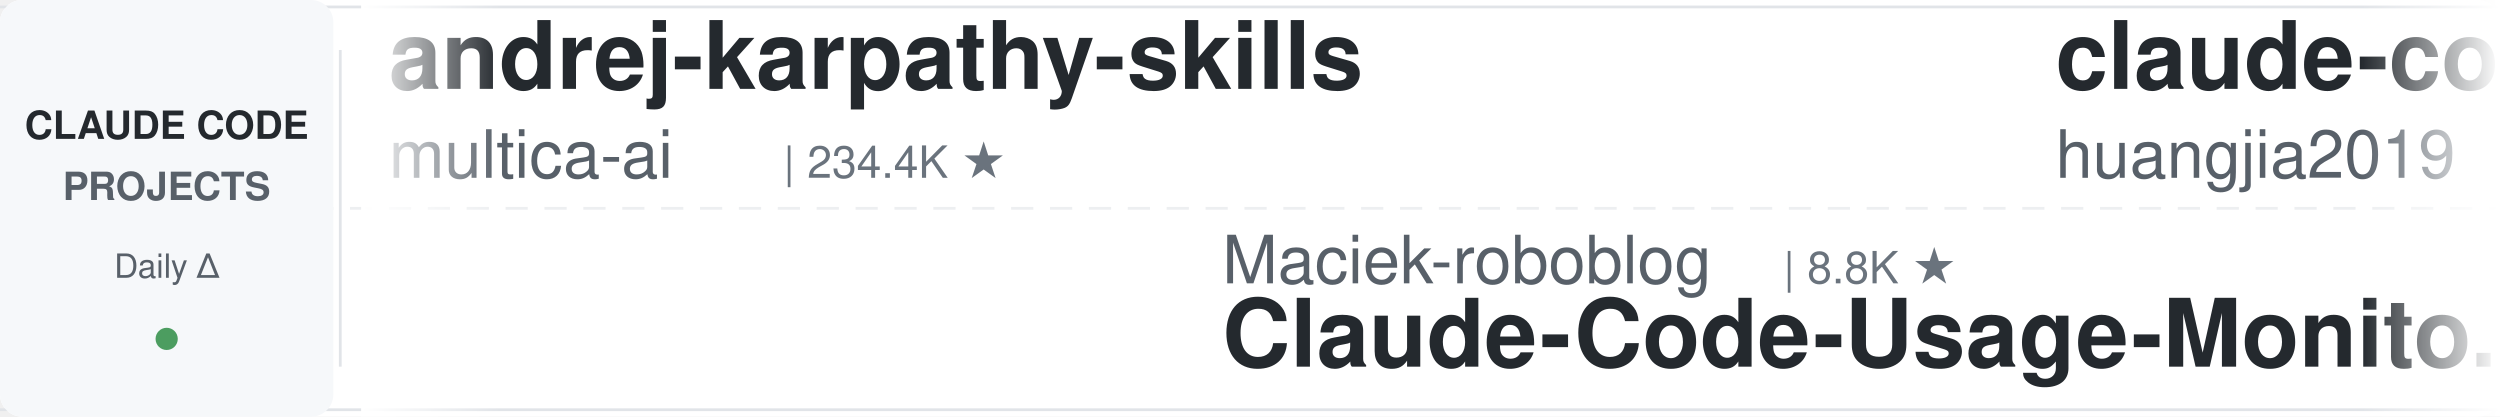
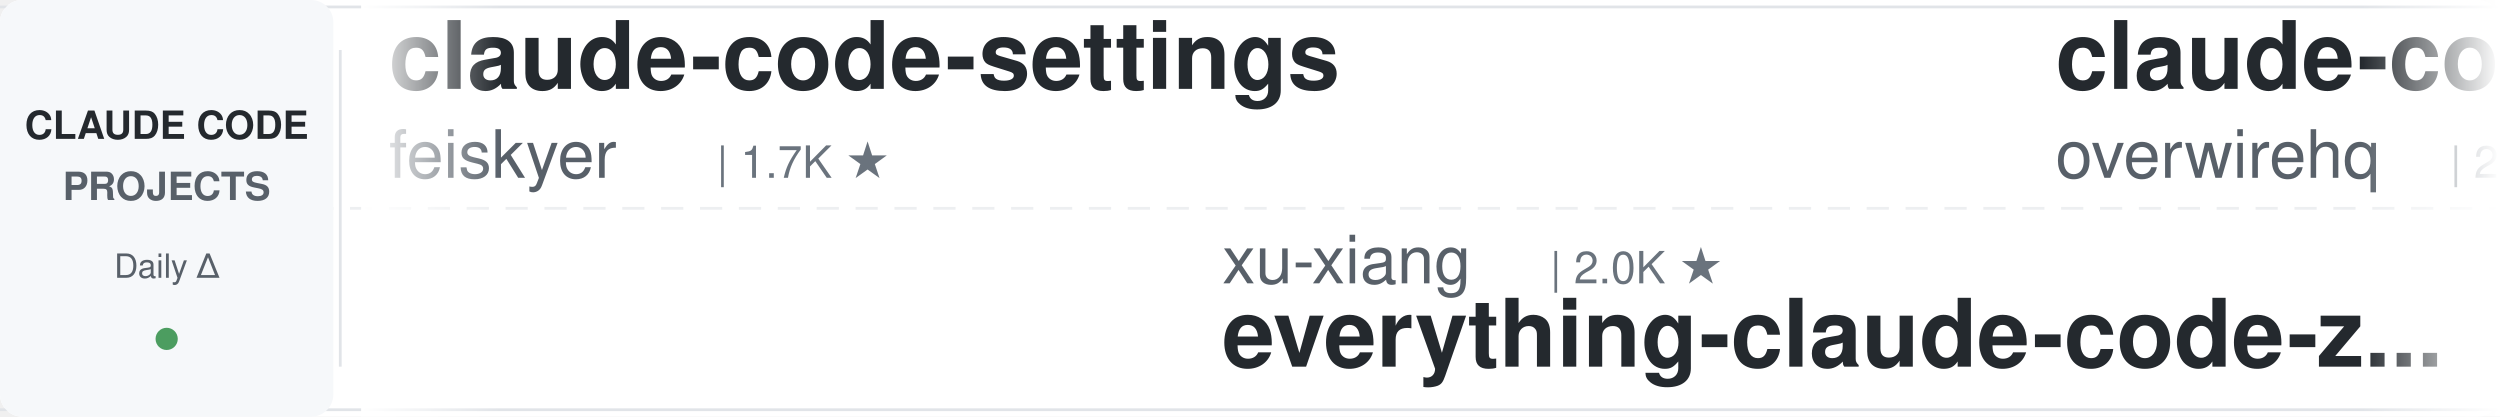
<svg xmlns="http://www.w3.org/2000/svg" width="900" height="150">
  <defs>
    <linearGradient id="leftFade" x1="0%" y1="0%" x2="100%" y2="0%">
      <stop offset="0%" style="stop-color:#ffffff;stop-opacity:1" />
      <stop offset="100%" style="stop-color:#ffffff;stop-opacity:0" />
    </linearGradient>
    <linearGradient id="rightFade" x1="0%" y1="0%" x2="100%" y2="0%">
      <stop offset="0%" style="stop-color:#ffffff;stop-opacity:0" />
      <stop offset="100%" style="stop-color:#ffffff;stop-opacity:1" />
    </linearGradient>
  </defs>
  <rect width="900" height="150" fill="#ffffff" rx="8" />
  <rect x="0" y="2" width="900" height="1" fill="#e1e4e8" />
  <rect x="0" y="147" width="900" height="1" fill="#e1e4e8" />
  <line x1="0" y1="75" x2="900" y2="75" stroke="#e1e4e8" stroke-width="1" stroke-dasharray="8 6" opacity="0.6" />
  <rect x="0" y="0" width="120" height="150" fill="#f6f8fa" rx="8" />
  <text x="60" y="50" font-family="-apple-system, BlinkMacSystemFont, 'Segoe UI', Helvetica, Arial, sans-serif" font-size="14" font-weight="600" fill="#24292e" text-anchor="middle">CLAUDE CODE</text>
  <text x="60" y="72" font-family="-apple-system, BlinkMacSystemFont, 'Segoe UI', Helvetica, Arial, sans-serif" font-size="14" font-weight="600" fill="#586069" text-anchor="middle">PROJECTS</text>
  <text x="60" y="100" font-family="-apple-system, BlinkMacSystemFont, 'Segoe UI', Helvetica, Arial, sans-serif" font-size="12" font-weight="500" fill="#586069" text-anchor="middle">Daily Δ</text>
  <circle cx="60" cy="122" r="4" fill="#22863a" opacity="0.8" />
  <rect x="122" y="18" width="1" height="114" fill="#e1e4e8" />
  <clipPath id="tickerClip">
    <rect x="130" y="0" width="770" height="150" />
  </clipPath>
  <g clip-path="url(#tickerClip)">
    <g id="tickerItems">
      <animateTransform attributeName="transform" attributeType="XML" type="translate" from="0 0" to="-3000 0" dur="54s" repeatCount="indefinite" />
      <g transform="translate(0, 0)">
-         <text x="140" y="32" font-family="-apple-system, BlinkMacSystemFont, 'Segoe UI', Helvetica, Arial, sans-serif" font-size="34" font-weight="600" fill="#24292e">andrej-karpathy-skills</text>
-         <text x="140" y="64" font-family="-apple-system, BlinkMacSystemFont, 'Segoe UI', Helvetica, Arial, sans-serif" font-size="24" font-weight="400" fill="#586069">multica-ai</text>
-         <text x="282" y="64" font-family="-apple-system, BlinkMacSystemFont, 'Segoe UI', Helvetica, Arial, sans-serif" font-size="16" font-weight="500" fill="#6a737d">| 234.4K ★</text>
+         <text x="140" y="32" font-family="-apple-system, BlinkMacSystemFont, 'Segoe UI', Helvetica, Arial, sans-serif" font-size="34" font-weight="600" fill="#24292e">claude-code-settings</text>
+         <text x="140" y="64" font-family="-apple-system, BlinkMacSystemFont, 'Segoe UI', Helvetica, Arial, sans-serif" font-size="24" font-weight="400" fill="#586069">feiskyer</text>
+         <text x="258" y="64" font-family="-apple-system, BlinkMacSystemFont, 'Segoe UI', Helvetica, Arial, sans-serif" font-size="16" font-weight="500" fill="#6a737d">| 1.7K ★</text>
      </g>
      <g transform="translate(300, 0)">
-         <text x="140" y="102" font-family="-apple-system, BlinkMacSystemFont, 'Segoe UI', Helvetica, Arial, sans-serif" font-size="24" font-weight="400" fill="#586069">Maciek-roboblog</text>
-         <text x="342" y="102" font-family="-apple-system, BlinkMacSystemFont, 'Segoe UI', Helvetica, Arial, sans-serif" font-size="16" font-weight="500" fill="#6a737d">| 8.8K ★</text>
-         <text x="140" y="132" font-family="-apple-system, BlinkMacSystemFont, 'Segoe UI', Helvetica, Arial, sans-serif" font-size="34" font-weight="600" fill="#24292e">Claude-Code-Usage-Monito...</text>
-       </g>
-       <g transform="translate(600, 0)">
-         <text x="140" y="32" font-family="-apple-system, BlinkMacSystemFont, 'Segoe UI', Helvetica, Arial, sans-serif" font-size="34" font-weight="600" fill="#24292e">claude-code-engineering</text>
-         <text x="140" y="64" font-family="-apple-system, BlinkMacSystemFont, 'Segoe UI', Helvetica, Arial, sans-serif" font-size="24" font-weight="400" fill="#586069">huangjia2019</text>
-         <text x="306" y="64" font-family="-apple-system, BlinkMacSystemFont, 'Segoe UI', Helvetica, Arial, sans-serif" font-size="16" font-weight="500" fill="#6a737d">| 1.2K ★</text>
-       </g>
-       <g transform="translate(900, 0)">
        <text x="140" y="102" font-family="-apple-system, BlinkMacSystemFont, 'Segoe UI', Helvetica, Arial, sans-serif" font-size="24" font-weight="400" fill="#586069">xu-xiang</text>
        <text x="258" y="102" font-family="-apple-system, BlinkMacSystemFont, 'Segoe UI', Helvetica, Arial, sans-serif" font-size="16" font-weight="500" fill="#6a737d">| 2.0K ★</text>
        <text x="140" y="132" font-family="-apple-system, BlinkMacSystemFont, 'Segoe UI', Helvetica, Arial, sans-serif" font-size="34" font-weight="600" fill="#24292e">everything-claude-code-z...</text>
      </g>
+       <g transform="translate(600, 0)">
+         <text x="140" y="32" font-family="-apple-system, BlinkMacSystemFont, 'Segoe UI', Helvetica, Arial, sans-serif" font-size="34" font-weight="600" fill="#24292e">claude-code-telegram</text>
+         <text x="140" y="64" font-family="-apple-system, BlinkMacSystemFont, 'Segoe UI', Helvetica, Arial, sans-serif" font-size="24" font-weight="400" fill="#586069">overwirehq</text>
+         <text x="282" y="64" font-family="-apple-system, BlinkMacSystemFont, 'Segoe UI', Helvetica, Arial, sans-serif" font-size="16" font-weight="500" fill="#6a737d">| 2.8K ★</text>
+       </g>
+       <g transform="translate(900, 0)">
+         <text x="140" y="102" font-family="-apple-system, BlinkMacSystemFont, 'Segoe UI', Helvetica, Arial, sans-serif" font-size="24" font-weight="400" fill="#586069">JrCx7scC</text>
+         <text x="258" y="102" font-family="-apple-system, BlinkMacSystemFont, 'Segoe UI', Helvetica, Arial, sans-serif" font-size="16" font-weight="500" fill="#6a737d">| 377 ★</text>
+         <text x="140" y="132" font-family="-apple-system, BlinkMacSystemFont, 'Segoe UI', Helvetica, Arial, sans-serif" font-size="34" font-weight="600" fill="#24292e">claude-code-source</text>
+       </g>
      <g transform="translate(1200, 0)">
-         <text x="140" y="32" font-family="-apple-system, BlinkMacSystemFont, 'Segoe UI', Helvetica, Arial, sans-serif" font-size="34" font-weight="600" fill="#24292e">Claude-Code-Source-Study</text>
-         <text x="140" y="64" font-family="-apple-system, BlinkMacSystemFont, 'Segoe UI', Helvetica, Arial, sans-serif" font-size="24" font-weight="400" fill="#586069">luyao618</text>
+         <text x="140" y="32" font-family="-apple-system, BlinkMacSystemFont, 'Segoe UI', Helvetica, Arial, sans-serif" font-size="34" font-weight="600" fill="#24292e">claude-code-skills</text>
+         <text x="140" y="64" font-family="-apple-system, BlinkMacSystemFont, 'Segoe UI', Helvetica, Arial, sans-serif" font-size="24" font-weight="400" fill="#586069">daymade</text>
+         <text x="246" y="64" font-family="-apple-system, BlinkMacSystemFont, 'Segoe UI', Helvetica, Arial, sans-serif" font-size="16" font-weight="500" fill="#6a737d">| 1.5K ★</text>
+       </g>
+       <g transform="translate(1500, 0)">
+         <text x="140" y="102" font-family="-apple-system, BlinkMacSystemFont, 'Segoe UI', Helvetica, Arial, sans-serif" font-size="24" font-weight="400" fill="#586069">centminmod</text>
+         <text x="282" y="102" font-family="-apple-system, BlinkMacSystemFont, 'Segoe UI', Helvetica, Arial, sans-serif" font-size="16" font-weight="500" fill="#6a737d">| 2.7K ★</text>
+         <text x="140" y="132" font-family="-apple-system, BlinkMacSystemFont, 'Segoe UI', Helvetica, Arial, sans-serif" font-size="34" font-weight="600" fill="#24292e">my-claude-code-setup</text>
+       </g>
+       <g transform="translate(1800, 0)">
+         <text x="140" y="32" font-family="-apple-system, BlinkMacSystemFont, 'Segoe UI', Helvetica, Arial, sans-serif" font-size="34" font-weight="600" fill="#24292e">awesome-claude-code</text>
+         <text x="140" y="64" font-family="-apple-system, BlinkMacSystemFont, 'Segoe UI', Helvetica, Arial, sans-serif" font-size="24" font-weight="400" fill="#586069">jqueryscript</text>
+         <text x="306" y="64" font-family="-apple-system, BlinkMacSystemFont, 'Segoe UI', Helvetica, Arial, sans-serif" font-size="16" font-weight="500" fill="#6a737d">| 554 ★</text>
+       </g>
+       <g transform="translate(2100, 0)">
+         <text x="140" y="102" font-family="-apple-system, BlinkMacSystemFont, 'Segoe UI', Helvetica, Arial, sans-serif" font-size="24" font-weight="400" fill="#586069">anthropics</text>
+         <text x="282" y="102" font-family="-apple-system, BlinkMacSystemFont, 'Segoe UI', Helvetica, Arial, sans-serif" font-size="16" font-weight="500" fill="#6a737d">| 1.1K ★</text>
+         <text x="140" y="132" font-family="-apple-system, BlinkMacSystemFont, 'Segoe UI', Helvetica, Arial, sans-serif" font-size="34" font-weight="600" fill="#24292e">claude-code-base-action</text>
+       </g>
+       <g transform="translate(2400, 0)">
+         <text x="140" y="32" font-family="-apple-system, BlinkMacSystemFont, 'Segoe UI', Helvetica, Arial, sans-serif" font-size="34" font-weight="600" fill="#24292e">claude-coder</text>
+         <text x="140" y="64" font-family="-apple-system, BlinkMacSystemFont, 'Segoe UI', Helvetica, Arial, sans-serif" font-size="24" font-weight="400" fill="#586069">kodu-ai</text>
+         <text x="246" y="64" font-family="-apple-system, BlinkMacSystemFont, 'Segoe UI', Helvetica, Arial, sans-serif" font-size="16" font-weight="500" fill="#6a737d">| 5.2K ★</text>
+       </g>
+       <g transform="translate(2700, 0)">
+         <text x="140" y="102" font-family="-apple-system, BlinkMacSystemFont, 'Segoe UI', Helvetica, Arial, sans-serif" font-size="24" font-weight="400" fill="#586069">ykdojo</text>
+         <text x="234" y="102" font-family="-apple-system, BlinkMacSystemFont, 'Segoe UI', Helvetica, Arial, sans-serif" font-size="16" font-weight="500" fill="#6a737d">| 10.4K ★</text>
+         <text x="140" y="132" font-family="-apple-system, BlinkMacSystemFont, 'Segoe UI', Helvetica, Arial, sans-serif" font-size="34" font-weight="600" fill="#24292e">claude-code-tips</text>
+       </g>
+       <g transform="translate(3000, 0)">
+         <text x="140" y="32" font-family="-apple-system, BlinkMacSystemFont, 'Segoe UI', Helvetica, Arial, sans-serif" font-size="34" font-weight="600" fill="#24292e">claude-code-settings</text>
+         <text x="140" y="64" font-family="-apple-system, BlinkMacSystemFont, 'Segoe UI', Helvetica, Arial, sans-serif" font-size="24" font-weight="400" fill="#586069">feiskyer</text>
        <text x="258" y="64" font-family="-apple-system, BlinkMacSystemFont, 'Segoe UI', Helvetica, Arial, sans-serif" font-size="16" font-weight="500" fill="#6a737d">| 1.7K ★</text>
      </g>
-       <g transform="translate(1500, 0)">
-         <text x="140" y="102" font-family="-apple-system, BlinkMacSystemFont, 'Segoe UI', Helvetica, Arial, sans-serif" font-size="24" font-weight="400" fill="#586069">oboard</text>
-         <text x="234" y="102" font-family="-apple-system, BlinkMacSystemFont, 'Segoe UI', Helvetica, Arial, sans-serif" font-size="16" font-weight="500" fill="#6a737d">| 3.3K ★</text>
-         <text x="140" y="132" font-family="-apple-system, BlinkMacSystemFont, 'Segoe UI', Helvetica, Arial, sans-serif" font-size="34" font-weight="600" fill="#24292e">claude-code-rev</text>
-       </g>
-       <g transform="translate(1800, 0)">
-         <text x="140" y="32" font-family="-apple-system, BlinkMacSystemFont, 'Segoe UI', Helvetica, Arial, sans-serif" font-size="34" font-weight="600" fill="#24292e">claude-code-hub</text>
-         <text x="140" y="64" font-family="-apple-system, BlinkMacSystemFont, 'Segoe UI', Helvetica, Arial, sans-serif" font-size="24" font-weight="400" fill="#586069">ding113</text>
-         <text x="246" y="64" font-family="-apple-system, BlinkMacSystemFont, 'Segoe UI', Helvetica, Arial, sans-serif" font-size="16" font-weight="500" fill="#6a737d">| 3.4K ★</text>
-       </g>
-       <g transform="translate(2100, 0)">
-         <text x="140" y="102" font-family="-apple-system, BlinkMacSystemFont, 'Segoe UI', Helvetica, Arial, sans-serif" font-size="24" font-weight="400" fill="#586069">Windy3f3f3f3f</text>
-         <text x="318" y="102" font-family="-apple-system, BlinkMacSystemFont, 'Segoe UI', Helvetica, Arial, sans-serif" font-size="16" font-weight="500" fill="#6a737d">| 2.8K ★</text>
-         <text x="140" y="132" font-family="-apple-system, BlinkMacSystemFont, 'Segoe UI', Helvetica, Arial, sans-serif" font-size="34" font-weight="600" fill="#24292e">claude-code-from-scratch</text>
-       </g>
-       <g transform="translate(2400, 0)">
-         <text x="140" y="32" font-family="-apple-system, BlinkMacSystemFont, 'Segoe UI', Helvetica, Arial, sans-serif" font-size="34" font-weight="600" fill="#24292e">Open-ClaudeCode</text>
-         <text x="140" y="64" font-family="-apple-system, BlinkMacSystemFont, 'Segoe UI', Helvetica, Arial, sans-serif" font-size="24" font-weight="400" fill="#586069">LING71671</text>
-         <text x="270" y="64" font-family="-apple-system, BlinkMacSystemFont, 'Segoe UI', Helvetica, Arial, sans-serif" font-size="16" font-weight="500" fill="#6a737d">| 994 ★</text>
-       </g>
-       <g transform="translate(2700, 0)">
-         <text x="140" y="102" font-family="-apple-system, BlinkMacSystemFont, 'Segoe UI', Helvetica, Arial, sans-serif" font-size="24" font-weight="400" fill="#586069">AICoderTudou</text>
-         <text x="306" y="102" font-family="-apple-system, BlinkMacSystemFont, 'Segoe UI', Helvetica, Arial, sans-serif" font-size="16" font-weight="500" fill="#6a737d">| 494 ★</text>
-         <text x="140" y="132" font-family="-apple-system, BlinkMacSystemFont, 'Segoe UI', Helvetica, Arial, sans-serif" font-size="34" font-weight="600" fill="#24292e">claude-code-tudou</text>
-       </g>
-       <g transform="translate(3000, 0)">
-         <text x="140" y="32" font-family="-apple-system, BlinkMacSystemFont, 'Segoe UI', Helvetica, Arial, sans-serif" font-size="34" font-weight="600" fill="#24292e">andrej-karpathy-skills</text>
-         <text x="140" y="64" font-family="-apple-system, BlinkMacSystemFont, 'Segoe UI', Helvetica, Arial, sans-serif" font-size="24" font-weight="400" fill="#586069">multica-ai</text>
-         <text x="282" y="64" font-family="-apple-system, BlinkMacSystemFont, 'Segoe UI', Helvetica, Arial, sans-serif" font-size="16" font-weight="500" fill="#6a737d">| 234.4K ★</text>
-       </g>
      <g transform="translate(3300, 0)">
-         <text x="140" y="102" font-family="-apple-system, BlinkMacSystemFont, 'Segoe UI', Helvetica, Arial, sans-serif" font-size="24" font-weight="400" fill="#586069">Maciek-roboblog</text>
-         <text x="342" y="102" font-family="-apple-system, BlinkMacSystemFont, 'Segoe UI', Helvetica, Arial, sans-serif" font-size="16" font-weight="500" fill="#6a737d">| 8.8K ★</text>
-         <text x="140" y="132" font-family="-apple-system, BlinkMacSystemFont, 'Segoe UI', Helvetica, Arial, sans-serif" font-size="34" font-weight="600" fill="#24292e">Claude-Code-Usage-Monito...</text>
-       </g>
-       <g transform="translate(3600, 0)">
-         <text x="140" y="32" font-family="-apple-system, BlinkMacSystemFont, 'Segoe UI', Helvetica, Arial, sans-serif" font-size="34" font-weight="600" fill="#24292e">claude-code-engineering</text>
-         <text x="140" y="64" font-family="-apple-system, BlinkMacSystemFont, 'Segoe UI', Helvetica, Arial, sans-serif" font-size="24" font-weight="400" fill="#586069">huangjia2019</text>
-         <text x="306" y="64" font-family="-apple-system, BlinkMacSystemFont, 'Segoe UI', Helvetica, Arial, sans-serif" font-size="16" font-weight="500" fill="#6a737d">| 1.2K ★</text>
-       </g>
-       <g transform="translate(3900, 0)">
        <text x="140" y="102" font-family="-apple-system, BlinkMacSystemFont, 'Segoe UI', Helvetica, Arial, sans-serif" font-size="24" font-weight="400" fill="#586069">xu-xiang</text>
        <text x="258" y="102" font-family="-apple-system, BlinkMacSystemFont, 'Segoe UI', Helvetica, Arial, sans-serif" font-size="16" font-weight="500" fill="#6a737d">| 2.0K ★</text>
        <text x="140" y="132" font-family="-apple-system, BlinkMacSystemFont, 'Segoe UI', Helvetica, Arial, sans-serif" font-size="34" font-weight="600" fill="#24292e">everything-claude-code-z...</text>
+       </g>
+       <g transform="translate(3600, 0)">
+         <text x="140" y="32" font-family="-apple-system, BlinkMacSystemFont, 'Segoe UI', Helvetica, Arial, sans-serif" font-size="34" font-weight="600" fill="#24292e">claude-code-telegram</text>
+         <text x="140" y="64" font-family="-apple-system, BlinkMacSystemFont, 'Segoe UI', Helvetica, Arial, sans-serif" font-size="24" font-weight="400" fill="#586069">overwirehq</text>
+         <text x="282" y="64" font-family="-apple-system, BlinkMacSystemFont, 'Segoe UI', Helvetica, Arial, sans-serif" font-size="16" font-weight="500" fill="#6a737d">| 2.8K ★</text>
+       </g>
+       <g transform="translate(3900, 0)">
+         <text x="140" y="102" font-family="-apple-system, BlinkMacSystemFont, 'Segoe UI', Helvetica, Arial, sans-serif" font-size="24" font-weight="400" fill="#586069">JrCx7scC</text>
+         <text x="258" y="102" font-family="-apple-system, BlinkMacSystemFont, 'Segoe UI', Helvetica, Arial, sans-serif" font-size="16" font-weight="500" fill="#6a737d">| 377 ★</text>
+         <text x="140" y="132" font-family="-apple-system, BlinkMacSystemFont, 'Segoe UI', Helvetica, Arial, sans-serif" font-size="34" font-weight="600" fill="#24292e">claude-code-source</text>
      </g>
    </g>
  </g>
  <rect x="130" y="0" width="50" height="150" fill="url(#leftFade)" />
  <rect x="850" y="0" width="50" height="150" fill="url(#rightFade)" />
</svg>
